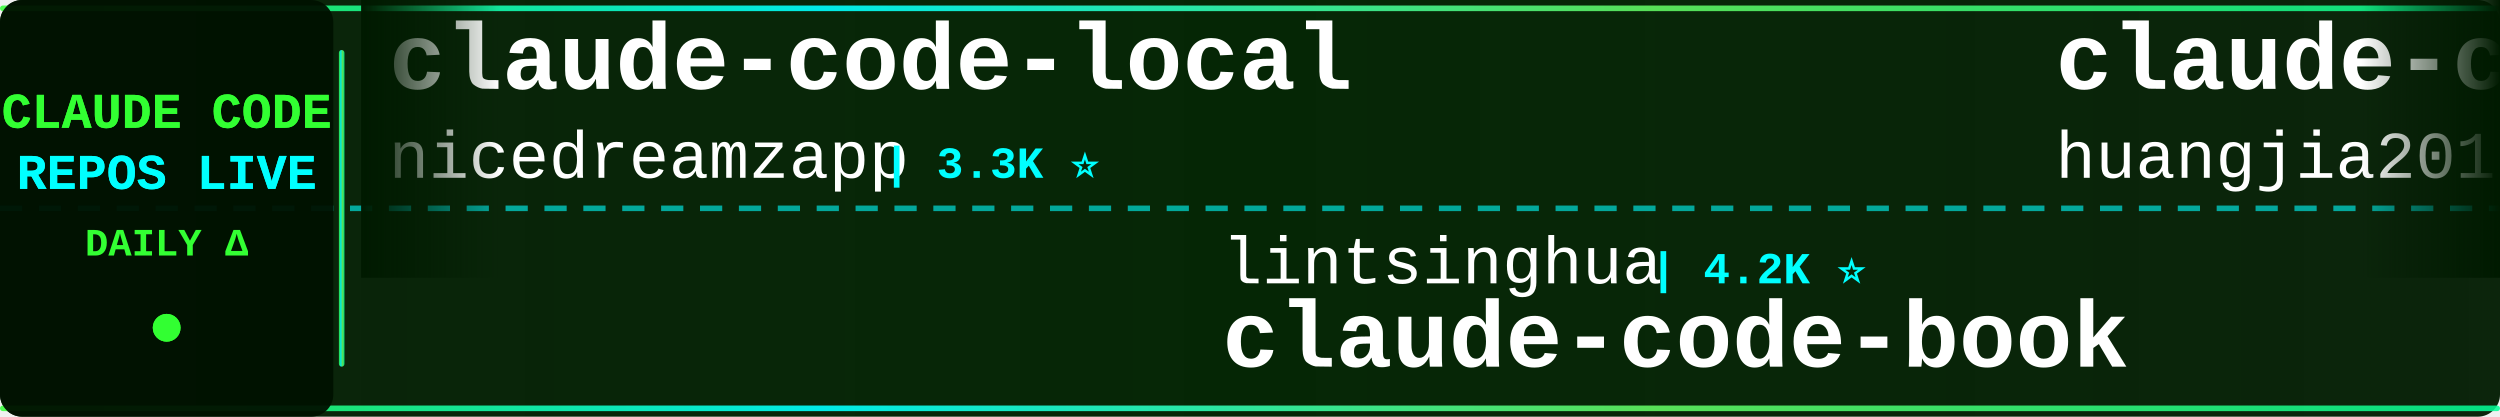
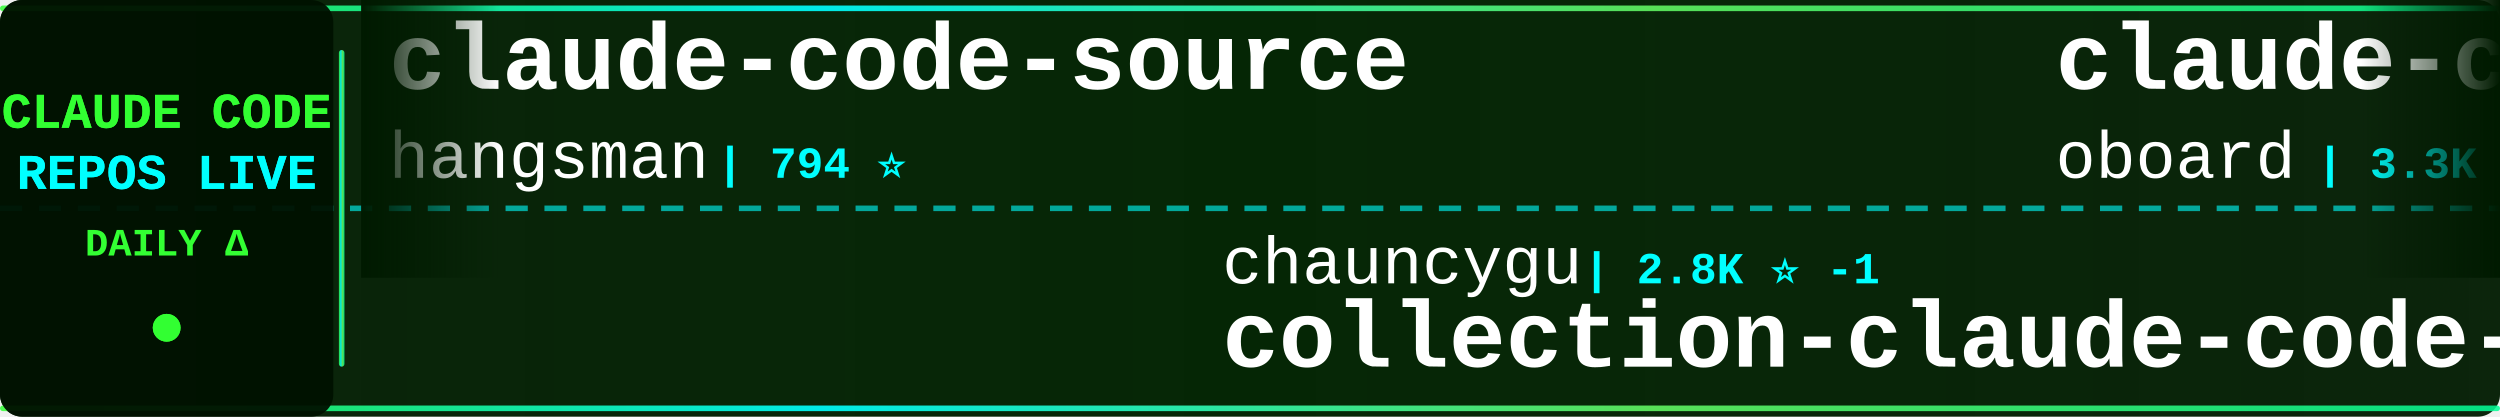
<svg xmlns="http://www.w3.org/2000/svg" width="900" height="150">
  <defs>
    <linearGradient id="tickerBg" x1="0%" y1="0%" x2="100%" y2="0%">
      <stop offset="0%" style="stop-color:#001a00;stop-opacity:0.95" />
      <stop offset="50%" style="stop-color:#002200;stop-opacity:0.98" />
      <stop offset="100%" style="stop-color:#001a00;stop-opacity:0.95" />
    </linearGradient>
    <linearGradient id="borderGrad" x1="0%" y1="0%" x2="100%" y2="0%">
      <stop offset="0%" style="stop-color:#33ff33;stop-opacity:0.85">
        <animate attributeName="stop-opacity" values="0.85;1;0.85" dur="2s" repeatCount="indefinite" />
      </stop>
      <stop offset="33%" style="stop-color:#00ffff;stop-opacity:0.9">
        <animate attributeName="stop-opacity" values="0.9;1;0.9" dur="2.2s" repeatCount="indefinite" />
      </stop>
      <stop offset="66%" style="stop-color:#66ff66;stop-opacity:0.85">
        <animate attributeName="stop-opacity" values="0.85;1;0.85" dur="1.8s" repeatCount="indefinite" />
      </stop>
      <stop offset="100%" style="stop-color:#00ff99;stop-opacity:0.85">
        <animate attributeName="stop-opacity" values="0.85;1;0.85" dur="2s" repeatCount="indefinite" />
      </stop>
    </linearGradient>
    <filter id="textGlow">
      <feGaussianBlur stdDeviation="0.1" result="coloredBlur" />
      <feMerge>
        <feMergeNode in="coloredBlur" />
        <feMergeNode in="SourceGraphic" />
      </feMerge>
    </filter>
    <filter id="metricGlow">
      <feGaussianBlur stdDeviation="0.2" result="coloredBlur" />
      <feMerge>
        <feMergeNode in="coloredBlur" />
        <feMergeNode in="SourceGraphic" />
      </feMerge>
    </filter>
    <linearGradient id="leftFade" x1="0%" y1="0%" x2="100%" y2="0%">
      <stop offset="0%" style="stop-color:#001a00;stop-opacity:1" />
      <stop offset="100%" style="stop-color:#001a00;stop-opacity:0" />
    </linearGradient>
    <linearGradient id="rightFade" x1="0%" y1="0%" x2="100%" y2="0%">
      <stop offset="0%" style="stop-color:#001a00;stop-opacity:0" />
      <stop offset="100%" style="stop-color:#001a00;stop-opacity:1" />
    </linearGradient>
  </defs>
  <rect width="900" height="150" fill="url(#tickerBg)" rx="8" />
  <rect x="0" y="2" width="900" height="2" fill="url(#borderGrad)" rx="1" />
  <rect x="0" y="146" width="900" height="2" fill="url(#borderGrad)" rx="1" />
  <line x1="0" y1="75" x2="900" y2="75" stroke="#00ffff" stroke-width="2" stroke-dasharray="8 6" opacity="0.6" />
  <rect x="0" y="0" width="120" height="150" fill="#001100" opacity="0.95" rx="8" />
  <text x="60" y="46" font-family="'Courier New', monospace" font-size="18" font-weight="bold" fill="#33ff33" text-anchor="middle" filter="url(#textGlow)">
    CLAUDE CODE
  </text>
  <text x="60" y="68" font-family="'Courier New', monospace" font-size="18" font-weight="bold" fill="#00ffff" text-anchor="middle" filter="url(#textGlow)">
    REPOS LIVE
  </text>
  <text x="60" y="92" font-family="'Courier New', monospace" font-size="14" font-weight="bold" fill="#33ff33" text-anchor="middle">
    DAILY Δ
  </text>
  <circle cx="60" cy="118" r="5" fill="#33ff33" filter="url(#metricGlow)">
    <animate attributeName="r" values="4;6;4" dur="1.5s" repeatCount="indefinite" />
    <animate attributeName="opacity" values="0.6;1;0.6" dur="1.5s" repeatCount="indefinite" />
  </circle>
  <rect x="122" y="18" width="2" height="114" fill="url(#borderGrad)" rx="1" />
  <clipPath id="tickerClip">
    <rect x="130" y="0" width="770" height="150" />
  </clipPath>
  <g clip-path="url(#tickerClip)">
    <g id="tickerItems">
      <animateTransform attributeName="transform" attributeType="XML" type="translate" from="0 0" to="-3000 0" dur="54s" repeatCount="indefinite" />
      <g transform="translate(0, 0)">
-         <text x="140" y="32" font-family="'Courier New', monospace" font-size="34" font-weight="bold" fill="#ffffff">claude-code-local</text>
-         <text x="140" y="64" font-family="'Courier New', monospace" font-size="24" font-weight="normal" fill="#ffffff" opacity="1.0">nicedreamzapp</text>
-         <text x="318" y="64" font-family="'Courier New', monospace" font-size="16" font-weight="bold" fill="#00ffff"> | 3.3K ⭐</text>
+         <text x="140" y="32" font-family="'Courier New', monospace" font-size="34" font-weight="bold" fill="#ffffff">claude-code-source</text>
+         <text x="140" y="64" font-family="'Courier New', monospace" font-size="24" font-weight="normal" fill="#ffffff" opacity="1.0">hangsman</text>
+         <text x="258" y="64" font-family="'Courier New', monospace" font-size="16" font-weight="bold" fill="#00ffff"> | 794 ⭐</text>
      </g>
      <g transform="translate(300, 0)">
-         <text x="140" y="102" font-family="'Courier New', monospace" font-size="24" font-weight="normal" fill="#ffffff" opacity="1.0">lintsinghua</text>
-         <text x="294" y="102" font-family="'Courier New', monospace" font-size="16" font-weight="bold" fill="#00ffff"> | 4.2K ⭐</text>
-         <text x="140" y="132" font-family="'Courier New', monospace" font-size="34" font-weight="bold" fill="#ffffff">claude-code-book</text>
+         <text x="140" y="102" font-family="'Courier New', monospace" font-size="24" font-weight="normal" fill="#ffffff" opacity="1.0">chauncygu</text>
+         <text x="270" y="102" font-family="'Courier New', monospace" font-size="16" font-weight="bold" fill="#00ffff"> | 2.8K ⭐ -1</text>
+         <text x="140" y="132" font-family="'Courier New', monospace" font-size="34" font-weight="bold" fill="#ffffff">collection-claude-code-s...</text>
      </g>
      <g transform="translate(600, 0)">
-         <text x="140" y="32" font-family="'Courier New', monospace" font-size="34" font-weight="bold" fill="#ffffff">claude-code-engineering</text>
-         <text x="140" y="64" font-family="'Courier New', monospace" font-size="24" font-weight="normal" fill="#ffffff" opacity="1.0">huangjia2019</text>
-         <text x="306" y="64" font-family="'Courier New', monospace" font-size="16" font-weight="bold" fill="#00ffff"> | 1.1K ⭐</text>
+         <text x="140" y="32" font-family="'Courier New', monospace" font-size="34" font-weight="bold" fill="#ffffff">claude-code-rev</text>
+         <text x="140" y="64" font-family="'Courier New', monospace" font-size="24" font-weight="normal" fill="#ffffff" opacity="1.0">oboard</text>
+         <text x="234" y="64" font-family="'Courier New', monospace" font-size="16" font-weight="bold" fill="#00ffff"> | 3.3K ⭐</text>
      </g>
      <g transform="translate(900, 0)">
-         <text x="140" y="102" font-family="'Courier New', monospace" font-size="24" font-weight="normal" fill="#ffffff" opacity="1.0">Tinkeringg-Lab</text>
-         <text x="330" y="102" font-family="'Courier New', monospace" font-size="16" font-weight="bold" fill="#00ffff"> | 211 ⭐</text>
+         <text x="140" y="102" font-family="'Courier New', monospace" font-size="24" font-weight="normal" fill="#ffffff" opacity="1.0">lorryjovens-hub</text>
+         <text x="342" y="102" font-family="'Courier New', monospace" font-size="16" font-weight="bold" fill="#00ffff"> | 1.7K ⭐</text>
+         <text x="140" y="132" font-family="'Courier New', monospace" font-size="34" font-weight="bold" fill="#ffffff">claude-code-rust</text>
+       </g>
+       <g transform="translate(1200, 0)">
+         <text x="140" y="32" font-family="'Courier New', monospace" font-size="34" font-weight="bold" fill="#ffffff">claude-code-best-practic...</text>
+         <text x="140" y="64" font-family="'Courier New', monospace" font-size="24" font-weight="normal" fill="#ffffff" opacity="1.0">shanraisshan</text>
+         <text x="306" y="64" font-family="'Courier New', monospace" font-size="16" font-weight="bold" fill="#00ffff"> | 65.9K ⭐ +7</text>
+       </g>
+       <g transform="translate(1500, 0)">
+         <text x="140" y="102" font-family="'Courier New', monospace" font-size="24" font-weight="normal" fill="#ffffff" opacity="1.0">codeaashu</text>
+         <text x="270" y="102" font-family="'Courier New', monospace" font-size="16" font-weight="bold" fill="#00ffff"> | 3.3K ⭐</text>
        <text x="140" y="132" font-family="'Courier New', monospace" font-size="34" font-weight="bold" fill="#ffffff">claude-code</text>
      </g>
-       <g transform="translate(1200, 0)">
-         <text x="140" y="32" font-family="'Courier New', monospace" font-size="34" font-weight="bold" fill="#ffffff">claude-code-hub</text>
-         <text x="140" y="64" font-family="'Courier New', monospace" font-size="24" font-weight="normal" fill="#ffffff" opacity="1.0">ding113</text>
-         <text x="246" y="64" font-family="'Courier New', monospace" font-size="16" font-weight="bold" fill="#00ffff"> | 3.4K ⭐ +1</text>
-       </g>
-       <g transform="translate(1500, 0)">
-         <text x="140" y="102" font-family="'Courier New', monospace" font-size="24" font-weight="normal" fill="#ffffff" opacity="1.0">FlorianBruniaux</text>
-         <text x="342" y="102" font-family="'Courier New', monospace" font-size="16" font-weight="bold" fill="#00ffff"> | 6.0K ⭐ +1</text>
-         <text x="140" y="132" font-family="'Courier New', monospace" font-size="34" font-weight="bold" fill="#ffffff">claude-code-ultimate-gui...</text>
-       </g>
      <g transform="translate(1800, 0)">
-         <text x="140" y="32" font-family="'Courier New', monospace" font-size="34" font-weight="bold" fill="#ffffff">Claude-Code-Game-Studios</text>
-         <text x="140" y="64" font-family="'Courier New', monospace" font-size="24" font-weight="normal" fill="#ffffff" opacity="1.0">Donchitos</text>
-         <text x="270" y="64" font-family="'Courier New', monospace" font-size="16" font-weight="bold" fill="#00ffff"> | 25.0K ⭐ +1</text>
+         <text x="140" y="32" font-family="'Courier New', monospace" font-size="34" font-weight="bold" fill="#ffffff">ralph-claude-code</text>
+         <text x="140" y="64" font-family="'Courier New', monospace" font-size="24" font-weight="normal" fill="#ffffff" opacity="1.0">frankbria</text>
+         <text x="270" y="64" font-family="'Courier New', monospace" font-size="16" font-weight="bold" fill="#00ffff"> | 9.6K ⭐</text>
      </g>
      <g transform="translate(2100, 0)">
-         <text x="140" y="102" font-family="'Courier New', monospace" font-size="24" font-weight="normal" fill="#ffffff" opacity="1.0">techjarves</text>
-         <text x="282" y="102" font-family="'Courier New', monospace" font-size="16" font-weight="bold" fill="#00ffff"> | 1.4K ⭐ +13</text>
-         <text x="140" y="132" font-family="'Courier New', monospace" font-size="34" font-weight="bold" fill="#ffffff">ClaudeCode-Portable</text>
+         <text x="140" y="102" font-family="'Courier New', monospace" font-size="24" font-weight="normal" fill="#ffffff" opacity="1.0">liuup</text>
+         <text x="222" y="102" font-family="'Courier New', monospace" font-size="16" font-weight="bold" fill="#00ffff"> | 3.9K ⭐</text>
+         <text x="140" y="132" font-family="'Courier New', monospace" font-size="34" font-weight="bold" fill="#ffffff">claude-code-analysis</text>
      </g>
      <g transform="translate(2400, 0)">
-         <text x="140" y="32" font-family="'Courier New', monospace" font-size="34" font-weight="bold" fill="#ffffff">learn-claude-code</text>
-         <text x="140" y="64" font-family="'Courier New', monospace" font-size="24" font-weight="normal" fill="#ffffff" opacity="1.0">shareAI-lab</text>
-         <text x="294" y="64" font-family="'Courier New', monospace" font-size="16" font-weight="bold" fill="#00ffff"> | 76.6K ⭐ +8</text>
+         <text x="140" y="32" font-family="'Courier New', monospace" font-size="34" font-weight="bold" fill="#ffffff">claude-code-source-code-...</text>
+         <text x="140" y="64" font-family="'Courier New', monospace" font-size="24" font-weight="normal" fill="#ffffff" opacity="1.0">ghuntley</text>
+         <text x="258" y="64" font-family="'Courier New', monospace" font-size="16" font-weight="bold" fill="#00ffff"> | 992 ⭐</text>
      </g>
      <g transform="translate(2700, 0)">
+         <text x="140" y="102" font-family="'Courier New', monospace" font-size="24" font-weight="normal" fill="#ffffff" opacity="1.0">xu-xiang</text>
+         <text x="258" y="102" font-family="'Courier New', monospace" font-size="16" font-weight="bold" fill="#00ffff"> | 1.9K ⭐</text>
+         <text x="140" y="132" font-family="'Courier New', monospace" font-size="34" font-weight="bold" fill="#ffffff">everything-claude-code-z...</text>
+       </g>
+       <g transform="translate(3000, 0)">
+         <text x="140" y="32" font-family="'Courier New', monospace" font-size="34" font-weight="bold" fill="#ffffff">claude-code-source</text>
+         <text x="140" y="64" font-family="'Courier New', monospace" font-size="24" font-weight="normal" fill="#ffffff" opacity="1.0">hangsman</text>
+         <text x="258" y="64" font-family="'Courier New', monospace" font-size="16" font-weight="bold" fill="#00ffff"> | 794 ⭐</text>
+       </g>
+       <g transform="translate(3300, 0)">
        <text x="140" y="102" font-family="'Courier New', monospace" font-size="24" font-weight="normal" fill="#ffffff" opacity="1.0">chauncygu</text>
-         <text x="270" y="102" font-family="'Courier New', monospace" font-size="16" font-weight="bold" fill="#00ffff"> | 2.8K ⭐</text>
+         <text x="270" y="102" font-family="'Courier New', monospace" font-size="16" font-weight="bold" fill="#00ffff"> | 2.8K ⭐ -1</text>
        <text x="140" y="132" font-family="'Courier New', monospace" font-size="34" font-weight="bold" fill="#ffffff">collection-claude-code-s...</text>
      </g>
-       <g transform="translate(3000, 0)">
-         <text x="140" y="32" font-family="'Courier New', monospace" font-size="34" font-weight="bold" fill="#ffffff">claude-code-local</text>
-         <text x="140" y="64" font-family="'Courier New', monospace" font-size="24" font-weight="normal" fill="#ffffff" opacity="1.0">nicedreamzapp</text>
-         <text x="318" y="64" font-family="'Courier New', monospace" font-size="16" font-weight="bold" fill="#00ffff"> | 3.3K ⭐</text>
-       </g>
-       <g transform="translate(3300, 0)">
-         <text x="140" y="102" font-family="'Courier New', monospace" font-size="24" font-weight="normal" fill="#ffffff" opacity="1.0">lintsinghua</text>
-         <text x="294" y="102" font-family="'Courier New', monospace" font-size="16" font-weight="bold" fill="#00ffff"> | 4.2K ⭐</text>
-         <text x="140" y="132" font-family="'Courier New', monospace" font-size="34" font-weight="bold" fill="#ffffff">claude-code-book</text>
-       </g>
      <g transform="translate(3600, 0)">
-         <text x="140" y="32" font-family="'Courier New', monospace" font-size="34" font-weight="bold" fill="#ffffff">claude-code-engineering</text>
-         <text x="140" y="64" font-family="'Courier New', monospace" font-size="24" font-weight="normal" fill="#ffffff" opacity="1.0">huangjia2019</text>
-         <text x="306" y="64" font-family="'Courier New', monospace" font-size="16" font-weight="bold" fill="#00ffff"> | 1.1K ⭐</text>
+         <text x="140" y="32" font-family="'Courier New', monospace" font-size="34" font-weight="bold" fill="#ffffff">claude-code-rev</text>
+         <text x="140" y="64" font-family="'Courier New', monospace" font-size="24" font-weight="normal" fill="#ffffff" opacity="1.0">oboard</text>
+         <text x="234" y="64" font-family="'Courier New', monospace" font-size="16" font-weight="bold" fill="#00ffff"> | 3.3K ⭐</text>
      </g>
      <g transform="translate(3900, 0)">
-         <text x="140" y="102" font-family="'Courier New', monospace" font-size="24" font-weight="normal" fill="#ffffff" opacity="1.0">Tinkeringg-Lab</text>
-         <text x="330" y="102" font-family="'Courier New', monospace" font-size="16" font-weight="bold" fill="#00ffff"> | 211 ⭐</text>
-         <text x="140" y="132" font-family="'Courier New', monospace" font-size="34" font-weight="bold" fill="#ffffff">claude-code</text>
+         <text x="140" y="102" font-family="'Courier New', monospace" font-size="24" font-weight="normal" fill="#ffffff" opacity="1.0">lorryjovens-hub</text>
+         <text x="342" y="102" font-family="'Courier New', monospace" font-size="16" font-weight="bold" fill="#00ffff"> | 1.7K ⭐</text>
+         <text x="140" y="132" font-family="'Courier New', monospace" font-size="34" font-weight="bold" fill="#ffffff">claude-code-rust</text>
      </g>
    </g>
  </g>
  <rect x="130" y="0" width="50" height="100" fill="url(#leftFade)" />
  <rect x="850" y="0" width="50" height="100" fill="url(#rightFade)" />
</svg>
